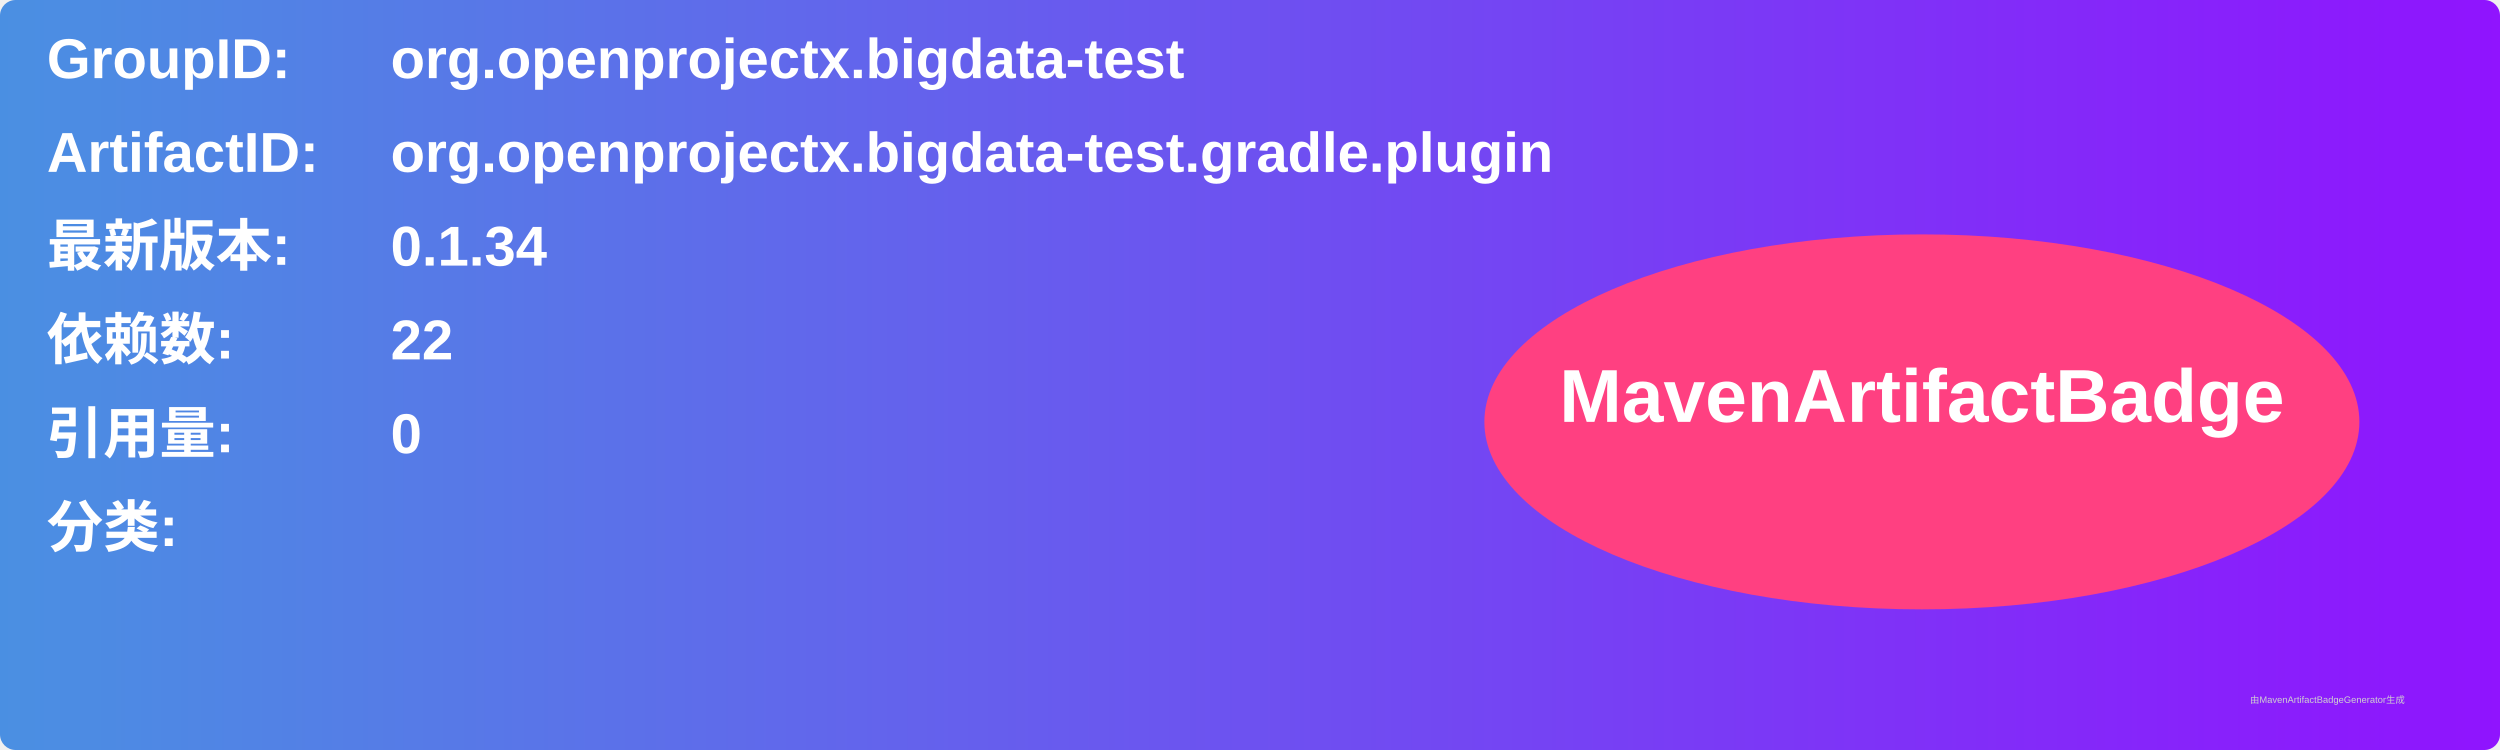
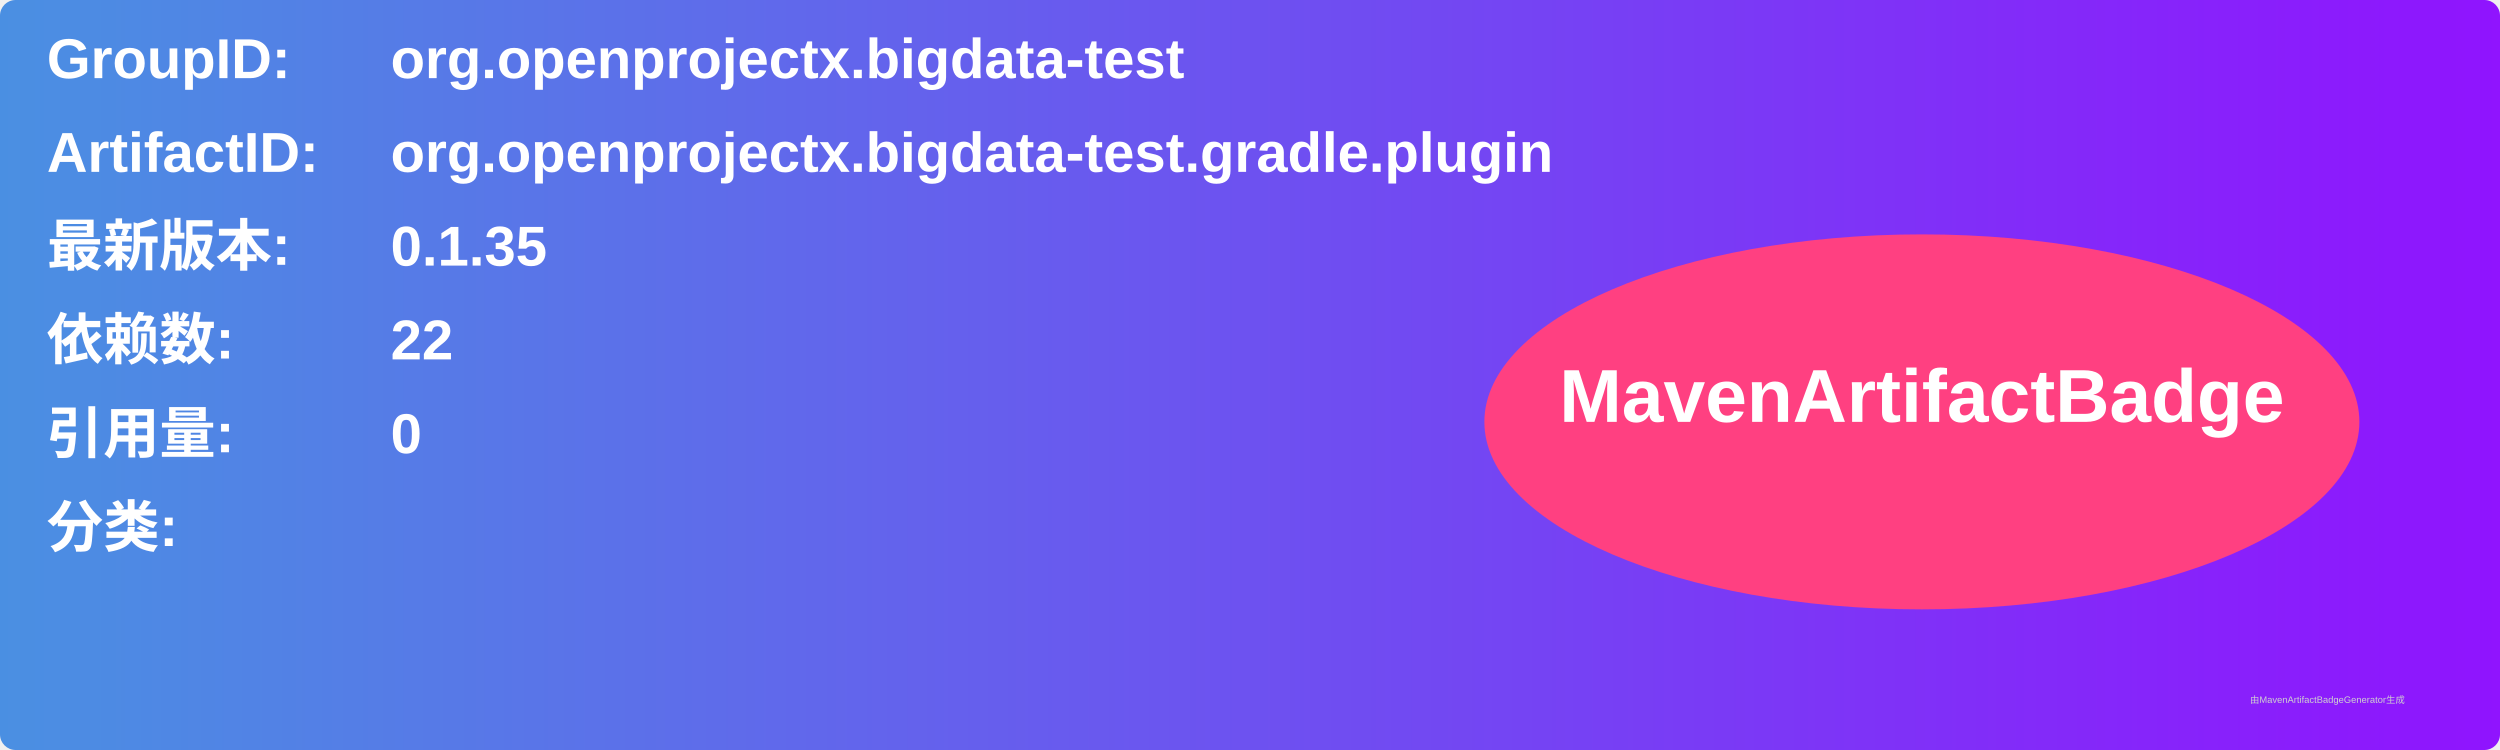
<svg xmlns="http://www.w3.org/2000/svg" width="800" height="240" viewBox="0 0 800 240">
  <linearGradient id="grad" x1="0%" y1="0%" x2="100%" y2="0%">
    <stop offset="0%" stop-color="#4a90e2" />
    <stop offset="100%" stop-color="#9013fe" />
  </linearGradient>
  <rect width="100%" height="100%" rx="5" ry="5" fill="url(#grad)" />
  <g transform="translate(15, 15)">
    <text x="0" y="10" font-family="Arial" font-size="18" fill="white" font-weight="bold" width="260">GroupID:</text>
    <text x="110" y="10" font-family="Arial" font-size="18" fill="white" font-weight="bold" width="460">org.openprojectx.bigdata-test</text>
    <text x="0" y="40" font-family="Arial" font-size="18" fill="white" font-weight="bold" width="260">ArtifactID:</text>
    <text x="110" y="40" font-family="Arial" font-size="18" fill="white" font-weight="bold" width="460">org.openprojectx.bigdata-test.gradle.plugin</text>
    <text x="0" y="70" font-family="Arial" font-size="18" fill="white" font-weight="bold">最新版本:</text>
    <text x="110" y="70" font-family="Arial" font-size="18" fill="white" font-weight="bold">
-       <tspan font-weight="bold">0.1.34</tspan>
+       <tspan font-weight="bold">0.1.35</tspan>
    </text>
    <text x="0" y="100" font-family="Arial" font-size="18" fill="white" font-weight="bold">依赖数: </text>
    <text x="110" y="100" font-family="Arial" font-size="18" fill="white">
      <tspan font-weight="bold">22</tspan>
    </text>
    <text x="0" y="130" font-family="Arial" font-size="18" fill="white" font-weight="bold">引用量: </text>
    <text x="110" y="130" font-family="Arial" font-size="18" fill="white">
      <tspan font-weight="bold">0</tspan>
    </text>
    <text x="0" y="160" font-family="Arial" font-size="18" fill="white" font-weight="bold">分类:</text>
    <text x="10" y="190" font-family="Arial" font-size="10" fill="white">
      <tspan font-weight="bold" />
    </text>
    <ellipse cx="600" cy="120" rx="140" ry="60" fill="#ff4081" />
    <text x="600" y="120" text-anchor="middle" font-family="Arial" font-size="24" fill="white" font-weight="bold">MavenArtifactBadge</text>
  </g>
  <text x="720" y="225" font-family="Arial" font-size="3" fill="#d0d0d0">由MavenArtifactBadgeGenerator生成</text>
</svg>
